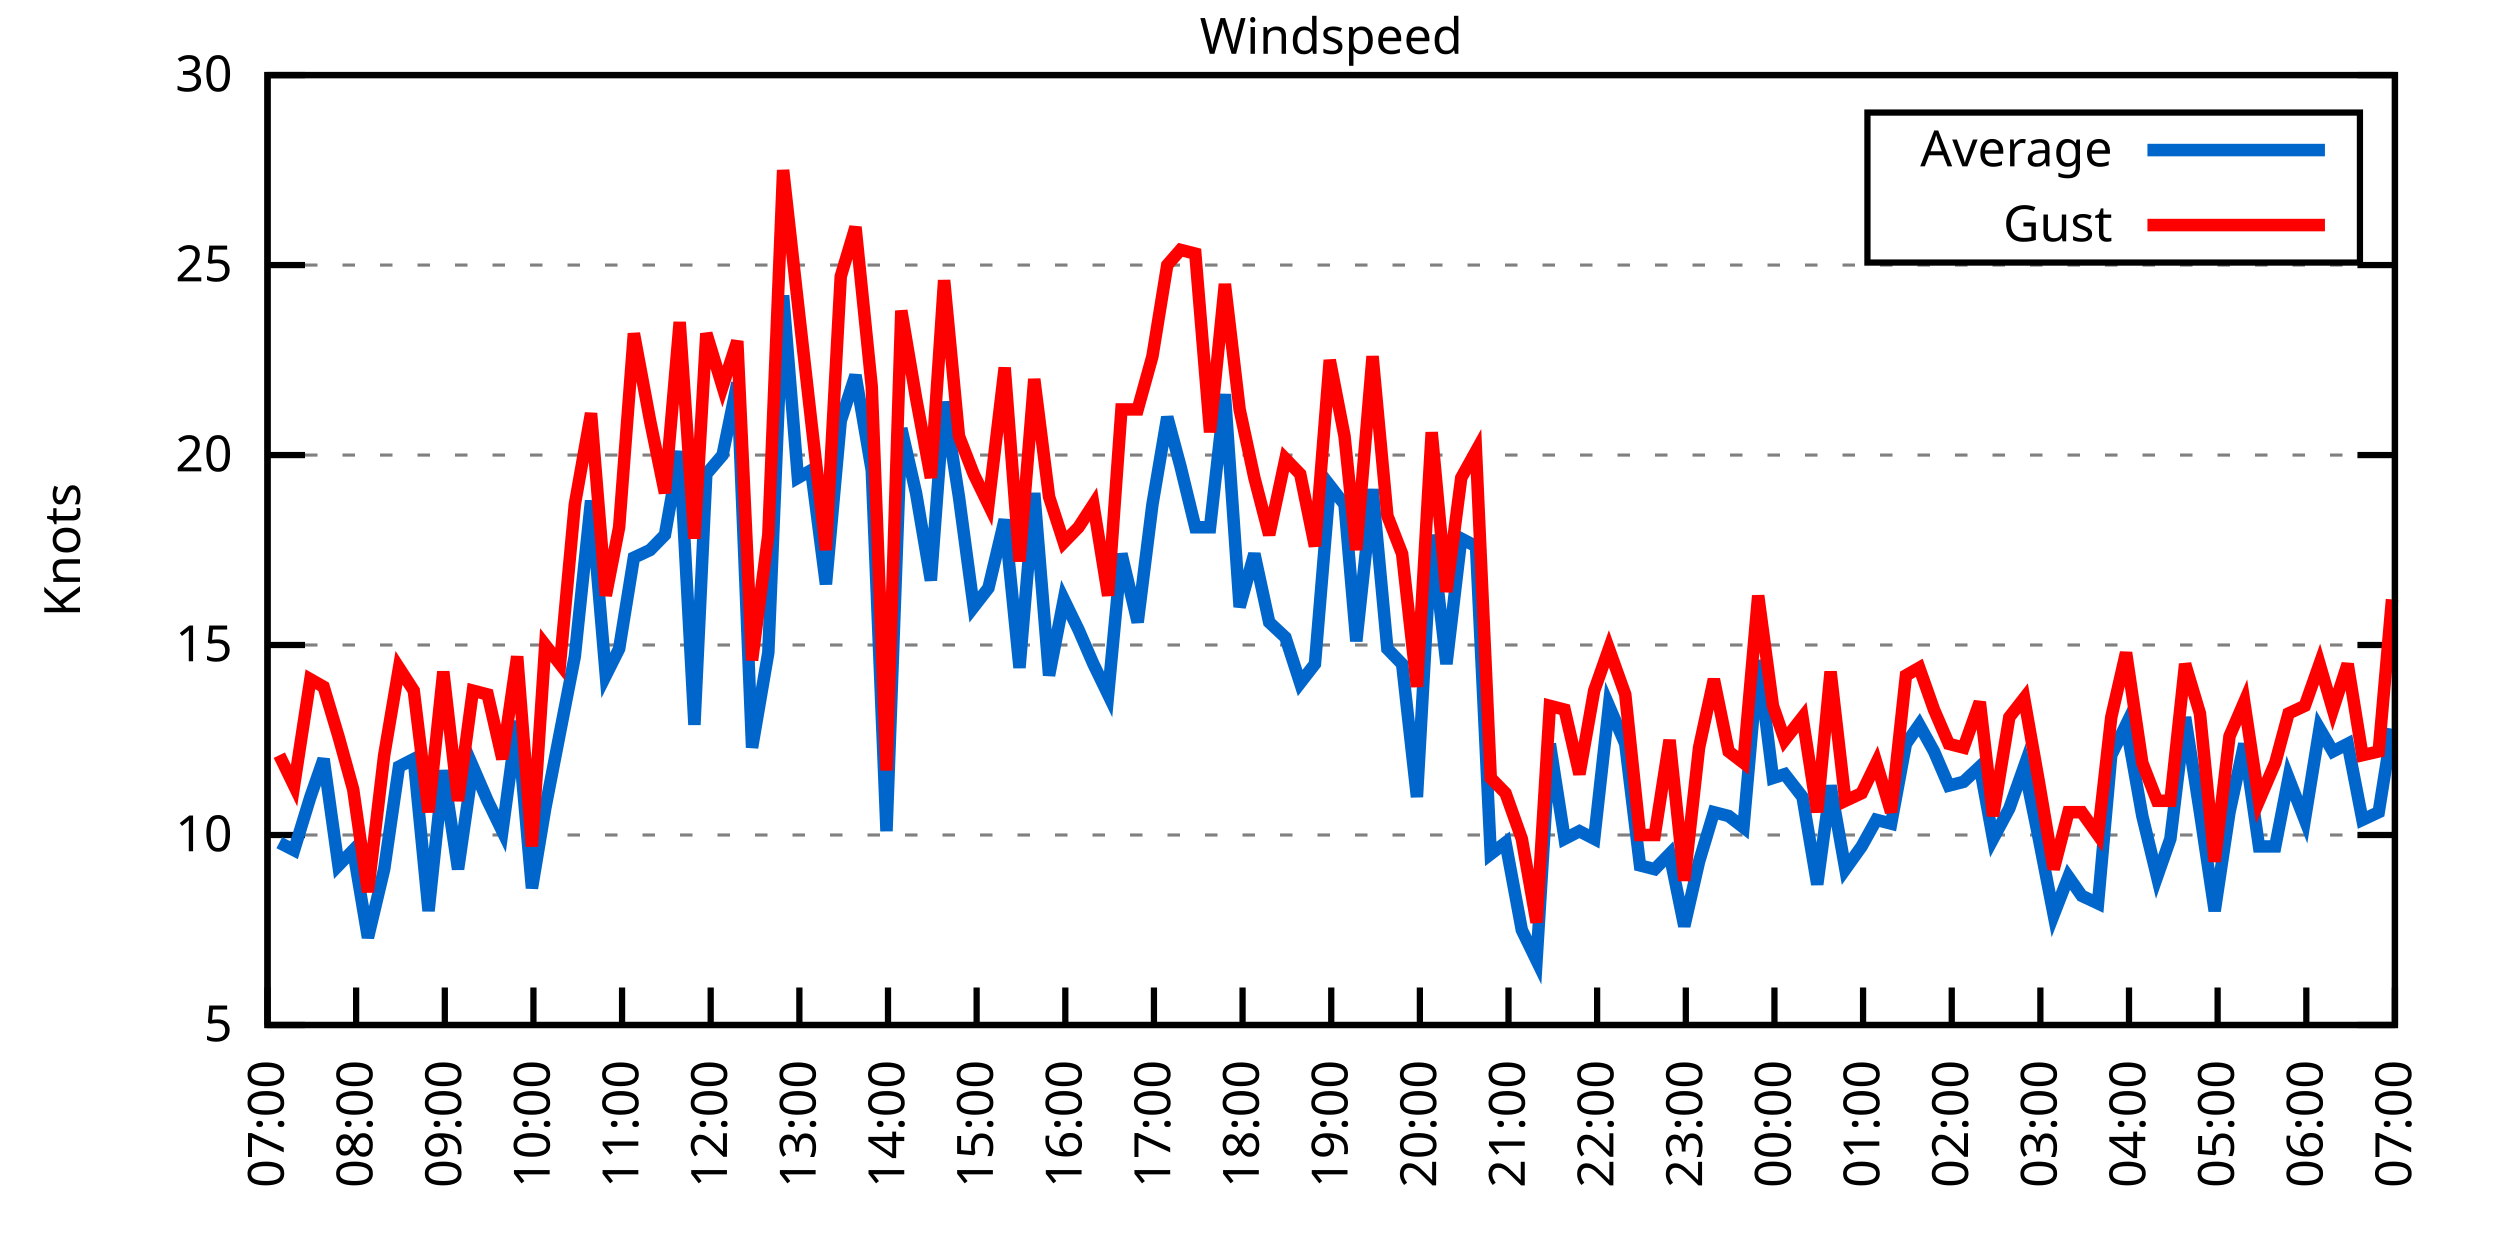
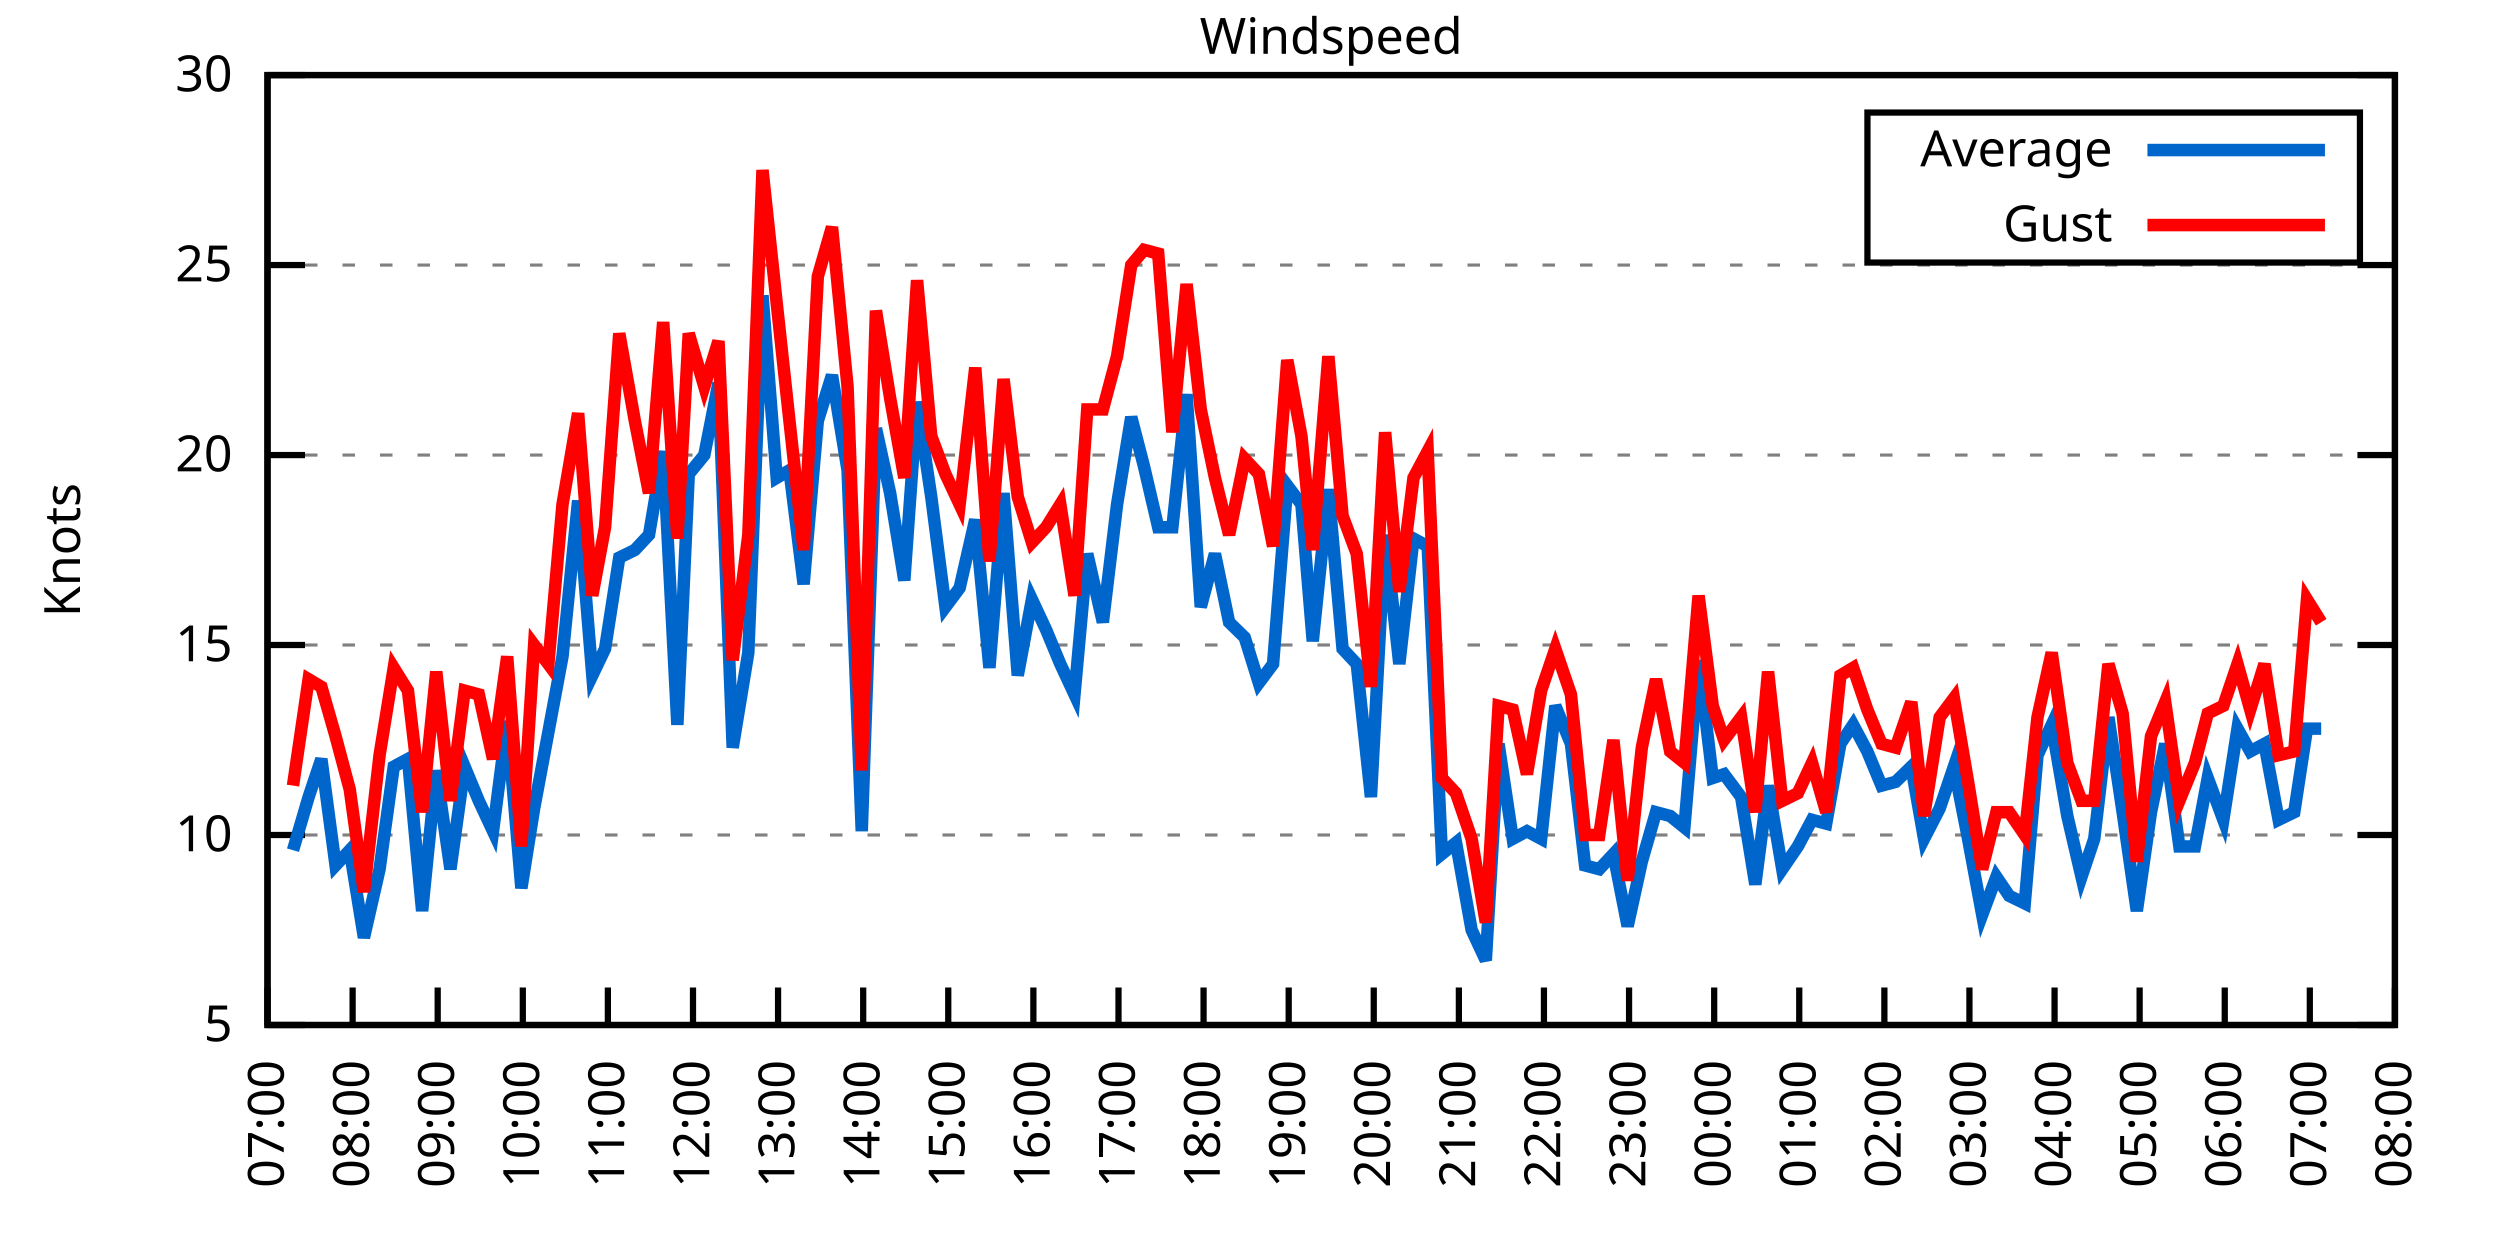
<svg xmlns="http://www.w3.org/2000/svg" xmlns:xlink="http://www.w3.org/1999/xlink" width="400" height="200" viewBox="0 0 400 200">
  <g id="gnuplot_canvas">
    <rect x="0" y="0" width="400" height="200" fill="none" />
    <defs>
      <circle id="gpDot" r="0.5" stroke-width="0.5" stroke="currentColor" />
      <path id="gpPt0" stroke-width="0.333" stroke="currentColor" d="M-1,0 h2 M0,-1 v2" />
      <path id="gpPt1" stroke-width="0.333" stroke="currentColor" d="M-1,-1 L1,1 M1,-1 L-1,1" />
      <path id="gpPt2" stroke-width="0.333" stroke="currentColor" d="M-1,0 L1,0 M0,-1 L0,1 M-1,-1 L1,1 M-1,1 L1,-1" />
      <rect id="gpPt3" stroke-width="0.333" stroke="currentColor" x="-1" y="-1" width="2" height="2" />
      <rect id="gpPt4" stroke-width="0.333" stroke="currentColor" fill="currentColor" x="-1" y="-1" width="2" height="2" />
      <circle id="gpPt5" stroke-width="0.333" stroke="currentColor" cx="0" cy="0" r="1" />
      <use xlink:href="#gpPt5" id="gpPt6" fill="currentColor" stroke="none" />
      <path id="gpPt7" stroke-width="0.333" stroke="currentColor" d="M0,-1.33 L-1.33,0.67 L1.33,0.67 z" />
      <use xlink:href="#gpPt7" id="gpPt8" fill="currentColor" stroke="none" />
      <use xlink:href="#gpPt7" id="gpPt9" stroke="currentColor" transform="rotate(180)" />
      <use xlink:href="#gpPt9" id="gpPt10" fill="currentColor" stroke="none" />
      <use xlink:href="#gpPt3" id="gpPt11" stroke="currentColor" transform="rotate(45)" />
      <use xlink:href="#gpPt11" id="gpPt12" fill="currentColor" stroke="none" />
      <path id="gpPt13" stroke-width="0.333" stroke="currentColor" d="M0,1.330 L1.265,0.411 L0.782,-1.067 L-0.782,-1.076 L-1.265,0.411 z" />
      <use xlink:href="#gpPt13" id="gpPt14" fill="currentColor" stroke="none" />
      <filter id="textbox" filterUnits="objectBoundingBox" x="0" y="0" height="1" width="1">
        <feFlood flood-color="white" flood-opacity="1" result="bgnd" />
        <feComposite in="SourceGraphic" in2="bgnd" operator="atop" />
      </filter>
      <filter id="greybox" filterUnits="objectBoundingBox" x="0" y="0" height="1" width="1">
        <feFlood flood-color="lightgrey" flood-opacity="1" result="grey" />
        <feComposite in="SourceGraphic" in2="grey" operator="atop" />
      </filter>
    </defs>
    <g fill="none" color="white" stroke="currentColor" stroke-width="1.00" stroke-linecap="butt" stroke-linejoin="miter">
</g>
    <g fill="none" color="black" stroke="currentColor" stroke-width="1.00" stroke-linecap="butt" stroke-linejoin="miter">
      <g stroke="none" shape-rendering="crispEdges">
        <polygon fill="rgb(255, 255, 255)" points="42.80,164.00 383.18,164.00 383.18,12.02 42.80,12.02 " />
      </g>
    </g>
    <g fill="none" color="black" stroke="currentColor" stroke-width="1.00" stroke-linecap="butt" stroke-linejoin="miter">
</g>
    <g fill="none" color="black" stroke="black" stroke-width="0.50" stroke-linecap="butt" stroke-linejoin="miter">
</g>
    <g fill="none" color="gray" stroke="currentColor" stroke-width="0.50" stroke-linecap="butt" stroke-linejoin="miter">
      <path stroke="gray" stroke-dasharray="2,4" class="gridline" d="M42.80,164.00 L383.19,164.00  " />
    </g>
    <g fill="none" color="gray" stroke="gray" stroke-width="1.00" stroke-linecap="butt" stroke-linejoin="miter">
</g>
    <g fill="none" color="black" stroke="currentColor" stroke-width="1.00" stroke-linecap="butt" stroke-linejoin="miter">
      <path stroke="black" d="M42.80,164.00 L48.80,164.00 M383.19,164.00 L377.19,164.00  " />
      <g transform="translate(37.20,166.60)" stroke="none" fill="black" font-family="Sans" font-size="8.00" text-anchor="end">
        <text>
          <tspan font-family="Sans"> 5</tspan>
        </text>
      </g>
    </g>
    <g fill="none" color="black" stroke="currentColor" stroke-width="1.00" stroke-linecap="butt" stroke-linejoin="miter">
</g>
    <g fill="none" color="black" stroke="black" stroke-width="0.50" stroke-linecap="butt" stroke-linejoin="miter">
</g>
    <g fill="none" color="gray" stroke="currentColor" stroke-width="0.50" stroke-linecap="butt" stroke-linejoin="miter">
      <path stroke="gray" stroke-dasharray="2,4" class="gridline" d="M42.80,133.60 L383.19,133.60  " />
    </g>
    <g fill="none" color="gray" stroke="gray" stroke-width="1.00" stroke-linecap="butt" stroke-linejoin="miter">
</g>
    <g fill="none" color="black" stroke="currentColor" stroke-width="1.00" stroke-linecap="butt" stroke-linejoin="miter">
      <path stroke="black" d="M42.80,133.60 L48.80,133.60 M383.19,133.60 L377.19,133.60  " />
      <g transform="translate(37.20,136.20)" stroke="none" fill="black" font-family="Sans" font-size="8.00" text-anchor="end">
        <text>
          <tspan font-family="Sans"> 10</tspan>
        </text>
      </g>
    </g>
    <g fill="none" color="black" stroke="currentColor" stroke-width="1.00" stroke-linecap="butt" stroke-linejoin="miter">
</g>
    <g fill="none" color="black" stroke="black" stroke-width="0.50" stroke-linecap="butt" stroke-linejoin="miter">
</g>
    <g fill="none" color="gray" stroke="currentColor" stroke-width="0.50" stroke-linecap="butt" stroke-linejoin="miter">
      <path stroke="gray" stroke-dasharray="2,4" class="gridline" d="M42.80,103.20 L383.19,103.20  " />
    </g>
    <g fill="none" color="gray" stroke="gray" stroke-width="1.00" stroke-linecap="butt" stroke-linejoin="miter">
</g>
    <g fill="none" color="black" stroke="currentColor" stroke-width="1.00" stroke-linecap="butt" stroke-linejoin="miter">
      <path stroke="black" d="M42.80,103.20 L48.80,103.20 M383.19,103.20 L377.19,103.20  " />
      <g transform="translate(37.20,105.80)" stroke="none" fill="black" font-family="Sans" font-size="8.00" text-anchor="end">
        <text>
          <tspan font-family="Sans"> 15</tspan>
        </text>
      </g>
    </g>
    <g fill="none" color="black" stroke="currentColor" stroke-width="1.00" stroke-linecap="butt" stroke-linejoin="miter">
</g>
    <g fill="none" color="black" stroke="black" stroke-width="0.50" stroke-linecap="butt" stroke-linejoin="miter">
</g>
    <g fill="none" color="gray" stroke="currentColor" stroke-width="0.50" stroke-linecap="butt" stroke-linejoin="miter">
      <path stroke="gray" stroke-dasharray="2,4" class="gridline" d="M42.80,72.81 L383.19,72.81  " />
    </g>
    <g fill="none" color="gray" stroke="gray" stroke-width="1.00" stroke-linecap="butt" stroke-linejoin="miter">
</g>
    <g fill="none" color="black" stroke="currentColor" stroke-width="1.00" stroke-linecap="butt" stroke-linejoin="miter">
      <path stroke="black" d="M42.80,72.81 L48.80,72.81 M383.19,72.81 L377.19,72.81  " />
      <g transform="translate(37.20,75.41)" stroke="none" fill="black" font-family="Sans" font-size="8.00" text-anchor="end">
        <text>
          <tspan font-family="Sans"> 20</tspan>
        </text>
      </g>
    </g>
    <g fill="none" color="black" stroke="currentColor" stroke-width="1.00" stroke-linecap="butt" stroke-linejoin="miter">
</g>
    <g fill="none" color="black" stroke="black" stroke-width="0.50" stroke-linecap="butt" stroke-linejoin="miter">
</g>
    <g fill="none" color="gray" stroke="currentColor" stroke-width="0.50" stroke-linecap="butt" stroke-linejoin="miter">
      <path stroke="gray" stroke-dasharray="2,4" class="gridline" d="M42.80,42.41 L383.19,42.41  " />
    </g>
    <g fill="none" color="gray" stroke="gray" stroke-width="1.00" stroke-linecap="butt" stroke-linejoin="miter">
</g>
    <g fill="none" color="black" stroke="currentColor" stroke-width="1.00" stroke-linecap="butt" stroke-linejoin="miter">
      <path stroke="black" d="M42.80,42.41 L48.80,42.41 M383.19,42.41 L377.19,42.41  " />
      <g transform="translate(37.20,45.01)" stroke="none" fill="black" font-family="Sans" font-size="8.00" text-anchor="end">
        <text>
          <tspan font-family="Sans"> 25</tspan>
        </text>
      </g>
    </g>
    <g fill="none" color="black" stroke="currentColor" stroke-width="1.00" stroke-linecap="butt" stroke-linejoin="miter">
</g>
    <g fill="none" color="black" stroke="black" stroke-width="0.50" stroke-linecap="butt" stroke-linejoin="miter">
</g>
    <g fill="none" color="gray" stroke="currentColor" stroke-width="0.50" stroke-linecap="butt" stroke-linejoin="miter">
      <path stroke="gray" stroke-dasharray="2,4" class="gridline" d="M42.80,12.01 L383.19,12.01  " />
    </g>
    <g fill="none" color="gray" stroke="gray" stroke-width="1.00" stroke-linecap="butt" stroke-linejoin="miter">
</g>
    <g fill="none" color="black" stroke="currentColor" stroke-width="1.00" stroke-linecap="butt" stroke-linejoin="miter">
      <path stroke="black" d="M42.80,12.01 L48.80,12.01 M383.19,12.01 L377.19,12.01  " />
      <g transform="translate(37.20,14.61)" stroke="none" fill="black" font-family="Sans" font-size="8.00" text-anchor="end">
        <text>
          <tspan font-family="Sans"> 30</tspan>
        </text>
      </g>
    </g>
    <g fill="none" color="black" stroke="currentColor" stroke-width="1.00" stroke-linecap="butt" stroke-linejoin="miter">
      <path stroke="black" d="M42.80,164.00 L42.80,158.00  " />
      <g transform="translate(45.40,169.60) rotate(270.00)" stroke="none" fill="black" font-family="Sans" font-size="8.00" text-anchor="end">
        <text>
          <tspan font-family="Sans">07:00</tspan>
        </text>
      </g>
    </g>
    <g fill="none" color="black" stroke="currentColor" stroke-width="1.00" stroke-linecap="butt" stroke-linejoin="miter">
-       <path stroke="black" d="M56.98,164.00 L56.98,158.00  " />
-       <g transform="translate(59.58,169.60) rotate(270.00)" stroke="none" fill="black" font-family="Sans" font-size="8.00" text-anchor="end">
+       <path stroke="black" d="M56.42,164.00 L56.42,158.00  " />
+       <g transform="translate(59.02,169.60) rotate(270.00)" stroke="none" fill="black" font-family="Sans" font-size="8.00" text-anchor="end">
        <text>
          <tspan font-family="Sans">08:00</tspan>
        </text>
      </g>
    </g>
    <g fill="none" color="black" stroke="currentColor" stroke-width="1.00" stroke-linecap="butt" stroke-linejoin="miter">
-       <path stroke="black" d="M71.17,164.00 L71.17,158.00  " />
-       <g transform="translate(73.77,169.60) rotate(270.00)" stroke="none" fill="black" font-family="Sans" font-size="8.00" text-anchor="end">
+       <path stroke="black" d="M70.03,164.00 L70.03,158.00  " />
+       <g transform="translate(72.63,169.60) rotate(270.00)" stroke="none" fill="black" font-family="Sans" font-size="8.00" text-anchor="end">
        <text>
          <tspan font-family="Sans">09:00</tspan>
        </text>
      </g>
    </g>
    <g fill="none" color="black" stroke="currentColor" stroke-width="1.00" stroke-linecap="butt" stroke-linejoin="miter">
-       <path stroke="black" d="M85.35,164.00 L85.35,158.00  " />
-       <g transform="translate(87.95,169.60) rotate(270.00)" stroke="none" fill="black" font-family="Sans" font-size="8.00" text-anchor="end">
+       <path stroke="black" d="M83.65,164.00 L83.65,158.00  " />
+       <g transform="translate(86.25,169.60) rotate(270.00)" stroke="none" fill="black" font-family="Sans" font-size="8.00" text-anchor="end">
        <text>
          <tspan font-family="Sans">10:00</tspan>
        </text>
      </g>
    </g>
    <g fill="none" color="black" stroke="currentColor" stroke-width="1.00" stroke-linecap="butt" stroke-linejoin="miter">
-       <path stroke="black" d="M99.53,164.00 L99.53,158.00  " />
-       <g transform="translate(102.13,169.60) rotate(270.00)" stroke="none" fill="black" font-family="Sans" font-size="8.00" text-anchor="end">
+       <path stroke="black" d="M97.26,164.00 L97.26,158.00  " />
+       <g transform="translate(99.86,169.60) rotate(270.00)" stroke="none" fill="black" font-family="Sans" font-size="8.00" text-anchor="end">
        <text>
          <tspan font-family="Sans">11:00</tspan>
        </text>
      </g>
    </g>
    <g fill="none" color="black" stroke="currentColor" stroke-width="1.00" stroke-linecap="butt" stroke-linejoin="miter">
-       <path stroke="black" d="M113.71,164.00 L113.71,158.00  " />
-       <g transform="translate(116.31,169.60) rotate(270.00)" stroke="none" fill="black" font-family="Sans" font-size="8.00" text-anchor="end">
+       <path stroke="black" d="M110.88,164.00 L110.88,158.00  " />
+       <g transform="translate(113.48,169.60) rotate(270.00)" stroke="none" fill="black" font-family="Sans" font-size="8.00" text-anchor="end">
        <text>
          <tspan font-family="Sans">12:00</tspan>
        </text>
      </g>
    </g>
    <g fill="none" color="black" stroke="currentColor" stroke-width="1.00" stroke-linecap="butt" stroke-linejoin="miter">
-       <path stroke="black" d="M127.90,164.00 L127.90,158.00  " />
-       <g transform="translate(130.50,169.60) rotate(270.00)" stroke="none" fill="black" font-family="Sans" font-size="8.00" text-anchor="end">
+       <path stroke="black" d="M124.49,164.00 L124.49,158.00  " />
+       <g transform="translate(127.09,169.60) rotate(270.00)" stroke="none" fill="black" font-family="Sans" font-size="8.00" text-anchor="end">
        <text>
          <tspan font-family="Sans">13:00</tspan>
        </text>
      </g>
    </g>
    <g fill="none" color="black" stroke="currentColor" stroke-width="1.00" stroke-linecap="butt" stroke-linejoin="miter">
-       <path stroke="black" d="M142.08,164.00 L142.08,158.00  " />
-       <g transform="translate(144.68,169.60) rotate(270.00)" stroke="none" fill="black" font-family="Sans" font-size="8.00" text-anchor="end">
+       <path stroke="black" d="M138.11,164.00 L138.11,158.00  " />
+       <g transform="translate(140.71,169.60) rotate(270.00)" stroke="none" fill="black" font-family="Sans" font-size="8.00" text-anchor="end">
        <text>
          <tspan font-family="Sans">14:00</tspan>
        </text>
      </g>
    </g>
    <g fill="none" color="black" stroke="currentColor" stroke-width="1.00" stroke-linecap="butt" stroke-linejoin="miter">
-       <path stroke="black" d="M156.26,164.00 L156.26,158.00  " />
-       <g transform="translate(158.86,169.60) rotate(270.00)" stroke="none" fill="black" font-family="Sans" font-size="8.00" text-anchor="end">
+       <path stroke="black" d="M151.72,164.00 L151.72,158.00  " />
+       <g transform="translate(154.32,169.60) rotate(270.00)" stroke="none" fill="black" font-family="Sans" font-size="8.00" text-anchor="end">
        <text>
          <tspan font-family="Sans">15:00</tspan>
        </text>
      </g>
    </g>
    <g fill="none" color="black" stroke="currentColor" stroke-width="1.00" stroke-linecap="butt" stroke-linejoin="miter">
-       <path stroke="black" d="M170.45,164.00 L170.45,158.00  " />
-       <g transform="translate(173.05,169.60) rotate(270.00)" stroke="none" fill="black" font-family="Sans" font-size="8.00" text-anchor="end">
+       <path stroke="black" d="M165.34,164.00 L165.34,158.00  " />
+       <g transform="translate(167.94,169.60) rotate(270.00)" stroke="none" fill="black" font-family="Sans" font-size="8.00" text-anchor="end">
        <text>
          <tspan font-family="Sans">16:00</tspan>
        </text>
      </g>
    </g>
    <g fill="none" color="black" stroke="currentColor" stroke-width="1.00" stroke-linecap="butt" stroke-linejoin="miter">
-       <path stroke="black" d="M184.63,164.00 L184.63,158.00  " />
-       <g transform="translate(187.23,169.60) rotate(270.00)" stroke="none" fill="black" font-family="Sans" font-size="8.00" text-anchor="end">
+       <path stroke="black" d="M178.96,164.00 L178.96,158.00  " />
+       <g transform="translate(181.56,169.60) rotate(270.00)" stroke="none" fill="black" font-family="Sans" font-size="8.00" text-anchor="end">
        <text>
          <tspan font-family="Sans">17:00</tspan>
        </text>
      </g>
    </g>
    <g fill="none" color="black" stroke="currentColor" stroke-width="1.00" stroke-linecap="butt" stroke-linejoin="miter">
-       <path stroke="black" d="M198.81,164.00 L198.81,158.00  " />
-       <g transform="translate(201.41,169.60) rotate(270.00)" stroke="none" fill="black" font-family="Sans" font-size="8.00" text-anchor="end">
+       <path stroke="black" d="M192.57,164.00 L192.57,158.00  " />
+       <g transform="translate(195.17,169.60) rotate(270.00)" stroke="none" fill="black" font-family="Sans" font-size="8.00" text-anchor="end">
        <text>
          <tspan font-family="Sans">18:00</tspan>
        </text>
      </g>
    </g>
    <g fill="none" color="black" stroke="currentColor" stroke-width="1.00" stroke-linecap="butt" stroke-linejoin="miter">
-       <path stroke="black" d="M213.00,164.00 L213.00,158.00  " />
-       <g transform="translate(215.60,169.60) rotate(270.00)" stroke="none" fill="black" font-family="Sans" font-size="8.00" text-anchor="end">
+       <path stroke="black" d="M206.19,164.00 L206.19,158.00  " />
+       <g transform="translate(208.79,169.60) rotate(270.00)" stroke="none" fill="black" font-family="Sans" font-size="8.00" text-anchor="end">
        <text>
          <tspan font-family="Sans">19:00</tspan>
        </text>
      </g>
    </g>
    <g fill="none" color="black" stroke="currentColor" stroke-width="1.00" stroke-linecap="butt" stroke-linejoin="miter">
-       <path stroke="black" d="M227.18,164.00 L227.18,158.00  " />
-       <g transform="translate(229.78,169.60) rotate(270.00)" stroke="none" fill="black" font-family="Sans" font-size="8.00" text-anchor="end">
+       <path stroke="black" d="M219.80,164.00 L219.80,158.00  " />
+       <g transform="translate(222.40,169.60) rotate(270.00)" stroke="none" fill="black" font-family="Sans" font-size="8.00" text-anchor="end">
        <text>
          <tspan font-family="Sans">20:00</tspan>
        </text>
      </g>
    </g>
    <g fill="none" color="black" stroke="currentColor" stroke-width="1.00" stroke-linecap="butt" stroke-linejoin="miter">
-       <path stroke="black" d="M241.36,164.00 L241.36,158.00  " />
-       <g transform="translate(243.96,169.60) rotate(270.00)" stroke="none" fill="black" font-family="Sans" font-size="8.00" text-anchor="end">
+       <path stroke="black" d="M233.42,164.00 L233.42,158.00  " />
+       <g transform="translate(236.02,169.60) rotate(270.00)" stroke="none" fill="black" font-family="Sans" font-size="8.00" text-anchor="end">
        <text>
          <tspan font-family="Sans">21:00</tspan>
        </text>
      </g>
    </g>
    <g fill="none" color="black" stroke="currentColor" stroke-width="1.00" stroke-linecap="butt" stroke-linejoin="miter">
-       <path stroke="black" d="M255.54,164.00 L255.54,158.00  " />
-       <g transform="translate(258.14,169.60) rotate(270.00)" stroke="none" fill="black" font-family="Sans" font-size="8.00" text-anchor="end">
+       <path stroke="black" d="M247.03,164.00 L247.03,158.00  " />
+       <g transform="translate(249.63,169.60) rotate(270.00)" stroke="none" fill="black" font-family="Sans" font-size="8.00" text-anchor="end">
        <text>
          <tspan font-family="Sans">22:00</tspan>
        </text>
      </g>
    </g>
    <g fill="none" color="black" stroke="currentColor" stroke-width="1.00" stroke-linecap="butt" stroke-linejoin="miter">
-       <path stroke="black" d="M269.73,164.00 L269.73,158.00  " />
-       <g transform="translate(272.33,169.60) rotate(270.00)" stroke="none" fill="black" font-family="Sans" font-size="8.00" text-anchor="end">
+       <path stroke="black" d="M260.65,164.00 L260.65,158.00  " />
+       <g transform="translate(263.25,169.60) rotate(270.00)" stroke="none" fill="black" font-family="Sans" font-size="8.00" text-anchor="end">
        <text>
          <tspan font-family="Sans">23:00</tspan>
        </text>
      </g>
    </g>
    <g fill="none" color="black" stroke="currentColor" stroke-width="1.00" stroke-linecap="butt" stroke-linejoin="miter">
-       <path stroke="black" d="M283.91,164.00 L283.91,158.00  " />
-       <g transform="translate(286.51,169.60) rotate(270.00)" stroke="none" fill="black" font-family="Sans" font-size="8.00" text-anchor="end">
+       <path stroke="black" d="M274.27,164.00 L274.27,158.00  " />
+       <g transform="translate(276.87,169.60) rotate(270.00)" stroke="none" fill="black" font-family="Sans" font-size="8.00" text-anchor="end">
        <text>
          <tspan font-family="Sans">00:00</tspan>
        </text>
      </g>
    </g>
    <g fill="none" color="black" stroke="currentColor" stroke-width="1.00" stroke-linecap="butt" stroke-linejoin="miter">
-       <path stroke="black" d="M298.09,164.00 L298.09,158.00  " />
-       <g transform="translate(300.69,169.60) rotate(270.00)" stroke="none" fill="black" font-family="Sans" font-size="8.00" text-anchor="end">
+       <path stroke="black" d="M287.88,164.00 L287.88,158.00  " />
+       <g transform="translate(290.48,169.60) rotate(270.00)" stroke="none" fill="black" font-family="Sans" font-size="8.00" text-anchor="end">
        <text>
          <tspan font-family="Sans">01:00</tspan>
        </text>
      </g>
    </g>
    <g fill="none" color="black" stroke="currentColor" stroke-width="1.00" stroke-linecap="butt" stroke-linejoin="miter">
-       <path stroke="black" d="M312.28,164.00 L312.28,158.00  " />
-       <g transform="translate(314.88,169.60) rotate(270.00)" stroke="none" fill="black" font-family="Sans" font-size="8.00" text-anchor="end">
+       <path stroke="black" d="M301.50,164.00 L301.50,158.00  " />
+       <g transform="translate(304.10,169.60) rotate(270.00)" stroke="none" fill="black" font-family="Sans" font-size="8.00" text-anchor="end">
        <text>
          <tspan font-family="Sans">02:00</tspan>
        </text>
      </g>
    </g>
    <g fill="none" color="black" stroke="currentColor" stroke-width="1.00" stroke-linecap="butt" stroke-linejoin="miter">
-       <path stroke="black" d="M326.46,164.00 L326.46,158.00  " />
-       <g transform="translate(329.06,169.60) rotate(270.00)" stroke="none" fill="black" font-family="Sans" font-size="8.00" text-anchor="end">
+       <path stroke="black" d="M315.11,164.00 L315.11,158.00  " />
+       <g transform="translate(317.71,169.60) rotate(270.00)" stroke="none" fill="black" font-family="Sans" font-size="8.00" text-anchor="end">
        <text>
          <tspan font-family="Sans">03:00</tspan>
        </text>
      </g>
    </g>
    <g fill="none" color="black" stroke="currentColor" stroke-width="1.00" stroke-linecap="butt" stroke-linejoin="miter">
-       <path stroke="black" d="M340.64,164.00 L340.64,158.00  " />
-       <g transform="translate(343.24,169.60) rotate(270.00)" stroke="none" fill="black" font-family="Sans" font-size="8.00" text-anchor="end">
+       <path stroke="black" d="M328.73,164.00 L328.73,158.00  " />
+       <g transform="translate(331.33,169.60) rotate(270.00)" stroke="none" fill="black" font-family="Sans" font-size="8.00" text-anchor="end">
        <text>
          <tspan font-family="Sans">04:00</tspan>
        </text>
      </g>
    </g>
    <g fill="none" color="black" stroke="currentColor" stroke-width="1.00" stroke-linecap="butt" stroke-linejoin="miter">
-       <path stroke="black" d="M354.82,164.00 L354.82,158.00  " />
-       <g transform="translate(357.42,169.60) rotate(270.00)" stroke="none" fill="black" font-family="Sans" font-size="8.00" text-anchor="end">
+       <path stroke="black" d="M342.34,164.00 L342.34,158.00  " />
+       <g transform="translate(344.94,169.60) rotate(270.00)" stroke="none" fill="black" font-family="Sans" font-size="8.00" text-anchor="end">
        <text>
          <tspan font-family="Sans">05:00</tspan>
        </text>
      </g>
    </g>
    <g fill="none" color="black" stroke="currentColor" stroke-width="1.00" stroke-linecap="butt" stroke-linejoin="miter">
-       <path stroke="black" d="M369.01,164.00 L369.01,158.00  " />
-       <g transform="translate(371.61,169.60) rotate(270.00)" stroke="none" fill="black" font-family="Sans" font-size="8.00" text-anchor="end">
+       <path stroke="black" d="M355.96,164.00 L355.96,158.00  " />
+       <g transform="translate(358.56,169.60) rotate(270.00)" stroke="none" fill="black" font-family="Sans" font-size="8.00" text-anchor="end">
        <text>
          <tspan font-family="Sans">06:00</tspan>
+         </text>
+       </g>
+     </g>
+     <g fill="none" color="black" stroke="currentColor" stroke-width="1.00" stroke-linecap="butt" stroke-linejoin="miter">
+       <path stroke="black" d="M369.57,164.00 L369.57,158.00  " />
+       <g transform="translate(372.17,169.60) rotate(270.00)" stroke="none" fill="black" font-family="Sans" font-size="8.00" text-anchor="end">
+         <text>
+           <tspan font-family="Sans">07:00</tspan>
        </text>
      </g>
    </g>
    <g fill="none" color="black" stroke="currentColor" stroke-width="1.00" stroke-linecap="butt" stroke-linejoin="miter">
      <path stroke="black" d="M383.19,164.00 L383.19,158.00  " />
      <g transform="translate(385.79,169.60) rotate(270.00)" stroke="none" fill="black" font-family="Sans" font-size="8.00" text-anchor="end">
        <text>
-           <tspan font-family="Sans">07:00</tspan>
+           <tspan font-family="Sans">08:00</tspan>
        </text>
      </g>
    </g>
    <g fill="none" color="black" stroke="currentColor" stroke-width="1.00" stroke-linecap="butt" stroke-linejoin="miter">
</g>
    <g fill="none" color="black" stroke="currentColor" stroke-width="1.00" stroke-linecap="butt" stroke-linejoin="miter">
      <path stroke="black" d="M42.80,12.01 L42.80,164.00 L383.19,164.00 L383.19,12.01 L42.80,12.01 Z  " />
    </g>
    <g fill="none" color="black" stroke="currentColor" stroke-width="1.00" stroke-linecap="butt" stroke-linejoin="miter">
</g>
    <g fill="none" color="black" stroke="currentColor" stroke-width="1.00" stroke-linecap="butt" stroke-linejoin="miter">
      <path stroke="black" d="M298.79,42.01 L298.79,18.01 L377.59,18.01 L377.59,42.01 L298.79,42.01 Z  " />
    </g>
    <g id="Windspeed_plot_1">
      <g fill="none" color="white" stroke="black" stroke-width="2.00" stroke-linecap="butt" stroke-linejoin="miter">
</g>
      <g fill="none" color="black" stroke="currentColor" stroke-width="2.00" stroke-linecap="butt" stroke-linejoin="miter">
        <g transform="translate(337.99,26.61)" stroke="none" fill="black" font-family="Sans" font-size="8.00" text-anchor="end">
          <text>
            <tspan font-family="Sans">Average</tspan>
          </text>
        </g>
      </g>
      <g fill="none" color="black" stroke="currentColor" stroke-width="2.00" stroke-linecap="butt" stroke-linejoin="miter">
-         <path stroke="rgb(  0, 102, 204)" d="M343.59,24.01 L371.99,24.01 M44.69,134.82 L47.05,136.03 L49.66,127.52 L51.78,121.44 L54.15,138.47 L56.51,136.03   L58.87,150.02 L61.47,139.07 L63.84,122.66 L66.20,121.44 L68.57,145.76 L70.93,123.27 L73.29,139.07 L75.66,122.66   L78.02,128.13 L80.38,132.99 L82.75,115.36 L85.11,142.11 L87.24,129.35 L89.60,117.19 L91.97,105.03 L94.57,80.10   L96.93,108.07 L99.06,103.81 L101.42,89.22 L104.02,88.00 L106.39,85.57 L108.75,72.20 L111.11,115.97 L113.01,75.85   L115.61,72.81 L117.97,61.25 L120.33,119.62 L122.93,104.42 L125.30,47.27 L127.66,76.45 L129.79,75.24 L132.15,93.48   L134.52,67.33 L136.88,60.04 L139.48,75.24 L141.84,132.99 L144.21,68.55 L146.57,78.89 L148.94,92.87 L151.06,64.29   L153.43,79.49 L155.79,97.12 L158.15,94.08 L160.75,83.14 L163.12,106.85 L165.48,78.89 L167.85,108.07 L170.21,95.91   L172.57,100.77 L174.94,106.24 L177.30,111.11 L179.43,88.61 L182.03,99.56 L184.39,80.71 L186.76,66.73 L188.88,74.63   L191.25,84.36 L193.61,84.36 L195.98,63.08 L198.34,97.12 L200.70,88.61 L203.07,99.56 L205.67,101.99 L208.03,109.28   L210.39,106.24 L212.76,77.67 L215.12,80.71 L217.01,102.60 L219.61,78.28 L221.98,103.81 L224.34,106.24 L226.71,127.52   L229.07,85.57 L231.43,106.24 L233.80,86.18 L236.16,87.40 L238.52,136.64 L240.89,134.82 L243.49,148.80 L245.85,153.66   L247.98,119.01 L250.34,134.21 L252.71,132.99 L255.07,134.21 L257.43,112.93 L260.04,119.01 L262.40,138.47 L264.76,139.07   L267.13,136.64 L269.49,148.19 L271.85,137.86 L274.22,129.95 L276.58,130.56 L278.95,132.39 L281.31,105.64 L283.67,124.48   L285.56,123.87 L288.40,127.52 L290.76,141.51 L292.89,125.70 L295.26,139.07 L297.86,135.43 L300.22,131.17 L302.58,131.78   L304.95,119.01 L307.08,115.97 L309.44,120.23 L311.80,125.70 L314.17,125.09 L316.77,122.66 L318.89,134.21 L321.49,129.35   L323.86,122.66 L326.22,134.21 L328.59,146.37 L330.95,140.29 L333.08,143.33 L335.68,144.55 L337.80,120.83 L340.17,115.97   L342.77,130.56 L345.13,140.29 L347.26,134.21 L349.62,114.76 L351.99,129.95 L354.35,145.76 L356.72,129.95 L359.08,119.01   L361.44,135.43 L364.04,135.43 L366.17,124.48 L368.77,131.17 L371.13,116.58 L373.26,120.23 L375.63,119.01 L377.99,131.17   L380.59,129.95 L382.72,116.58  " />
+         <path stroke="rgb(  0, 102, 204)" d="M343.59,24.01 L371.99,24.01 M46.88,136.03 L49.38,127.52 L51.42,121.44 L53.69,138.47 L55.96,136.03 L58.23,150.02   L60.73,139.07 L63.00,122.66 L65.27,121.44 L67.54,145.76 L69.80,123.27 L72.07,139.07 L74.34,122.66 L76.61,128.13   L78.88,132.99 L81.15,115.36 L83.42,142.11 L85.46,129.35 L87.73,117.19 L90.00,105.03 L92.50,80.10 L94.77,108.07   L96.81,103.81 L99.08,89.22 L101.57,88.00 L103.84,85.57 L106.11,72.20 L108.38,115.97 L110.20,75.85 L112.69,72.81   L114.96,61.25 L117.23,119.62 L119.73,104.42 L122.00,47.27 L124.27,76.45 L126.31,75.24 L128.58,93.48 L130.85,67.33   L133.12,60.04 L135.61,75.24 L137.88,132.99 L140.15,68.55 L142.42,78.89 L144.69,92.87 L146.73,64.29 L149.00,79.49   L151.27,97.12 L153.54,94.08 L156.04,83.14 L158.31,106.85 L160.57,78.89 L162.84,108.07 L165.11,95.91 L167.38,100.77   L169.65,106.24 L171.92,111.11 L173.96,88.61 L176.46,99.56 L178.73,80.71 L181.00,66.73 L183.04,74.63 L185.31,84.36   L187.58,84.36 L189.85,63.08 L192.12,97.12 L194.39,88.61 L196.66,99.56 L199.15,101.99 L201.42,109.28 L203.69,106.24   L205.96,77.67 L208.23,80.71 L210.04,102.60 L212.54,78.28 L214.81,103.81 L217.08,106.24 L219.35,127.52 L221.62,85.57   L223.89,106.24 L226.16,86.18 L228.43,87.40 L230.70,136.64 L232.96,134.82 L235.46,148.80 L237.73,153.66 L239.77,119.01   L242.04,134.21 L244.31,132.99 L246.58,134.21 L248.85,112.93 L251.35,119.01 L253.61,138.47 L255.88,139.07 L258.15,136.64   L260.42,148.19 L262.69,137.86 L264.96,129.95 L267.23,130.56 L269.50,132.39 L271.77,105.64 L274.04,124.48 L275.85,123.87   L278.58,127.52 L280.85,141.51 L282.89,125.70 L285.16,139.07 L287.65,135.43 L289.92,131.17 L292.19,131.78 L294.46,119.01   L296.50,115.97 L298.77,120.23 L301.04,125.70 L303.31,125.09 L305.81,122.66 L307.85,134.21 L310.35,129.35 L312.62,122.66   L314.89,134.21 L317.15,146.37 L319.42,140.29 L321.47,143.33 L323.96,144.55 L326.00,120.83 L328.27,115.97 L330.77,130.56   L333.04,140.29 L335.08,134.21 L337.35,114.76 L339.62,129.95 L341.89,145.76 L344.16,129.95 L346.43,119.01 L348.70,135.43   L351.19,135.43 L353.24,124.48 L355.73,131.17 L358.00,116.58 L360.04,120.23 L362.31,119.01 L364.58,131.17 L367.08,129.95   L369.12,116.58 L371.39,116.58  " />
      </g>
    </g>
    <g id="Windspeed_plot_2">
      <g fill="none" color="black" stroke="currentColor" stroke-width="2.00" stroke-linecap="butt" stroke-linejoin="miter">
        <g transform="translate(337.99,38.61)" stroke="none" fill="black" font-family="Sans" font-size="8.00" text-anchor="end">
          <text>
            <tspan font-family="Sans">Gust</tspan>
          </text>
        </g>
      </g>
      <g fill="none" color="black" stroke="currentColor" stroke-width="2.00" stroke-linecap="butt" stroke-linejoin="miter">
-         <path stroke="rgb(255,   0,   0)" d="M343.59,36.01 L371.99,36.01 M44.69,120.83 L47.05,125.70 L49.66,108.68 L51.78,109.89 L54.15,117.80 L56.51,126.31   L58.87,142.72 L61.47,120.83 L63.84,106.85 L66.20,110.50 L68.57,129.95 L70.93,107.46 L73.29,128.13 L75.66,110.50   L78.02,111.11 L80.38,121.44 L82.75,105.03 L85.11,135.43 L87.24,103.20 L89.60,106.24 L91.97,80.71 L94.57,66.12   L96.93,95.30 L99.06,84.36 L101.42,53.35 L104.02,67.33 L106.39,78.89 L108.75,51.53 L111.11,86.18 L113.01,53.35   L115.61,61.86 L117.97,54.57 L120.33,105.64 L122.93,85.57 L125.30,27.21 L127.66,48.49 L129.79,67.33 L132.15,88.00   L134.52,44.23 L136.88,36.33 L139.48,61.86 L141.84,123.27 L144.21,49.70 L146.57,63.69 L148.94,76.45 L151.06,44.84   L153.43,69.77 L155.79,75.85 L158.15,80.71 L160.75,58.82 L163.12,89.83 L165.48,60.65 L167.85,79.49 L170.21,86.79   L172.57,84.36 L174.94,80.71 L177.30,95.30 L179.43,65.51 L182.03,65.51 L184.39,57.00 L186.76,42.41 L188.88,39.98   L191.25,40.58 L193.61,69.16 L195.98,45.45 L198.34,65.51 L200.70,76.45 L203.07,85.57 L205.67,73.41 L208.03,75.85   L210.39,87.40 L212.76,57.61 L215.12,69.77 L217.01,88.00 L219.61,57.00 L221.98,82.53 L224.34,88.61 L226.71,109.89   L229.07,69.16 L231.43,94.69 L233.80,76.45 L236.16,72.20 L238.52,124.48 L240.89,126.91 L243.49,134.21 L245.85,147.59   L247.98,112.93 L250.34,113.54 L252.71,123.87 L255.07,110.50 L257.43,103.81 L260.04,111.11 L262.40,133.60 L264.76,133.60   L267.13,118.40 L269.49,140.90 L271.85,119.62 L274.22,108.68 L276.58,120.23 L278.95,122.05 L281.31,95.30 L283.67,112.93   L285.56,118.40 L288.40,114.76 L290.76,129.95 L292.89,107.46 L295.26,128.13 L297.86,126.91 L300.22,122.05 L302.58,129.95   L304.95,108.07 L307.08,106.85 L309.44,113.54 L311.80,119.01 L314.17,119.62 L316.77,112.32 L318.89,130.56 L321.49,114.76   L323.86,111.72 L326.22,125.09 L328.59,139.07 L330.95,129.95 L333.08,129.95 L335.68,133.60 L337.80,114.76 L340.17,104.42   L342.77,122.05 L345.13,128.13 L347.26,128.13 L349.62,106.24 L351.99,114.15 L354.35,137.86 L356.72,117.80 L359.08,112.32   L361.44,128.13 L364.04,122.05 L366.17,114.15 L368.77,112.93 L371.13,106.24 L373.26,113.54 L375.63,106.24 L377.99,120.83   L380.59,120.23 L382.72,95.91  " />
+         <path stroke="rgb(255,   0,   0)" d="M343.59,36.01 L371.99,36.01 M46.88,125.70 L49.38,108.68 L51.42,109.89 L53.69,117.80 L55.96,126.31 L58.23,142.72   L60.73,120.83 L63.00,106.85 L65.27,110.50 L67.54,129.95 L69.80,107.46 L72.07,128.13 L74.34,110.50 L76.61,111.11   L78.88,121.44 L81.15,105.03 L83.42,135.43 L85.46,103.20 L87.73,106.24 L90.00,80.71 L92.50,66.12 L94.77,95.30   L96.81,84.36 L99.08,53.35 L101.57,67.33 L103.84,78.89 L106.11,51.53 L108.38,86.18 L110.20,53.35 L112.69,61.86   L114.96,54.57 L117.23,105.64 L119.73,85.57 L122.00,27.21 L124.27,48.49 L126.31,67.33 L128.58,88.00 L130.85,44.23   L133.12,36.33 L135.61,61.86 L137.88,123.27 L140.15,49.70 L142.42,63.69 L144.69,76.45 L146.73,44.84 L149.00,69.77   L151.27,75.85 L153.54,80.71 L156.04,58.82 L158.31,89.83 L160.57,60.65 L162.84,79.49 L165.11,86.79 L167.38,84.36   L169.65,80.71 L171.92,95.30 L173.96,65.51 L176.46,65.51 L178.73,57.00 L181.00,42.41 L183.04,39.98 L185.31,40.58   L187.58,69.16 L189.85,45.45 L192.12,65.51 L194.39,76.45 L196.66,85.57 L199.15,73.41 L201.42,75.85 L203.69,87.40   L205.96,57.61 L208.23,69.77 L210.04,88.00 L212.54,57.00 L214.81,82.53 L217.08,88.61 L219.35,109.89 L221.62,69.16   L223.89,94.69 L226.16,76.45 L228.43,72.20 L230.70,124.48 L232.96,126.91 L235.46,134.21 L237.73,147.59 L239.77,112.93   L242.04,113.54 L244.31,123.87 L246.58,110.50 L248.85,103.81 L251.35,111.11 L253.61,133.60 L255.88,133.60 L258.15,118.40   L260.42,140.90 L262.69,119.62 L264.96,108.68 L267.23,120.23 L269.50,122.05 L271.77,95.30 L274.04,112.93 L275.85,118.40   L278.58,114.76 L280.85,129.95 L282.89,107.46 L285.16,128.13 L287.65,126.91 L289.92,122.05 L292.19,129.95 L294.46,108.07   L296.50,106.85 L298.77,113.54 L301.04,119.01 L303.31,119.62 L305.81,112.32 L307.85,130.56 L310.35,114.76 L312.62,111.72   L314.89,125.09 L317.15,139.07 L319.42,129.95 L321.47,129.95 L323.96,133.60 L326.00,114.76 L328.27,104.42 L330.77,122.05   L333.04,128.13 L335.08,128.13 L337.35,106.24 L339.62,114.15 L341.89,137.86 L344.16,117.80 L346.43,112.32 L348.70,128.13   L351.19,122.05 L353.24,114.15 L355.73,112.93 L358.00,106.24 L360.04,113.54 L362.31,106.24 L364.58,120.83 L367.08,120.23   L369.12,95.91 L371.39,99.56  " />
      </g>
    </g>
    <g fill="none" color="black" stroke="currentColor" stroke-width="2.00" stroke-linecap="butt" stroke-linejoin="miter">
</g>
    <g fill="none" color="black" stroke="black" stroke-width="1.00" stroke-linecap="butt" stroke-linejoin="miter">
</g>
    <g fill="none" color="black" stroke="currentColor" stroke-width="1.00" stroke-linecap="butt" stroke-linejoin="miter">
      <path stroke="black" d="M42.80,12.01 L42.80,164.00 L383.19,164.00 L383.19,12.01 L42.80,12.01 Z  " />
      <g transform="translate(12.80,88.01) rotate(270.00)" stroke="none" fill="black" font-family="Sans" font-size="8.00" text-anchor="middle">
        <text>
          <tspan font-family="Sans">Knots</tspan>
        </text>
      </g>
    </g>
    <g fill="none" color="black" stroke="currentColor" stroke-width="1.00" stroke-linecap="butt" stroke-linejoin="miter">
</g>
    <g fill="none" color="black" stroke="currentColor" stroke-width="1.00" stroke-linecap="butt" stroke-linejoin="miter">
      <g transform="translate(212.99,8.61)" stroke="none" fill="black" font-family="Sans" font-size="8.00" text-anchor="middle">
        <text>
          <tspan font-family="Sans">Windspeed</tspan>
        </text>
      </g>
    </g>
    <g fill="none" color="black" stroke="currentColor" stroke-width="1.00" stroke-linecap="butt" stroke-linejoin="miter">
</g>
  </g>
</svg>
